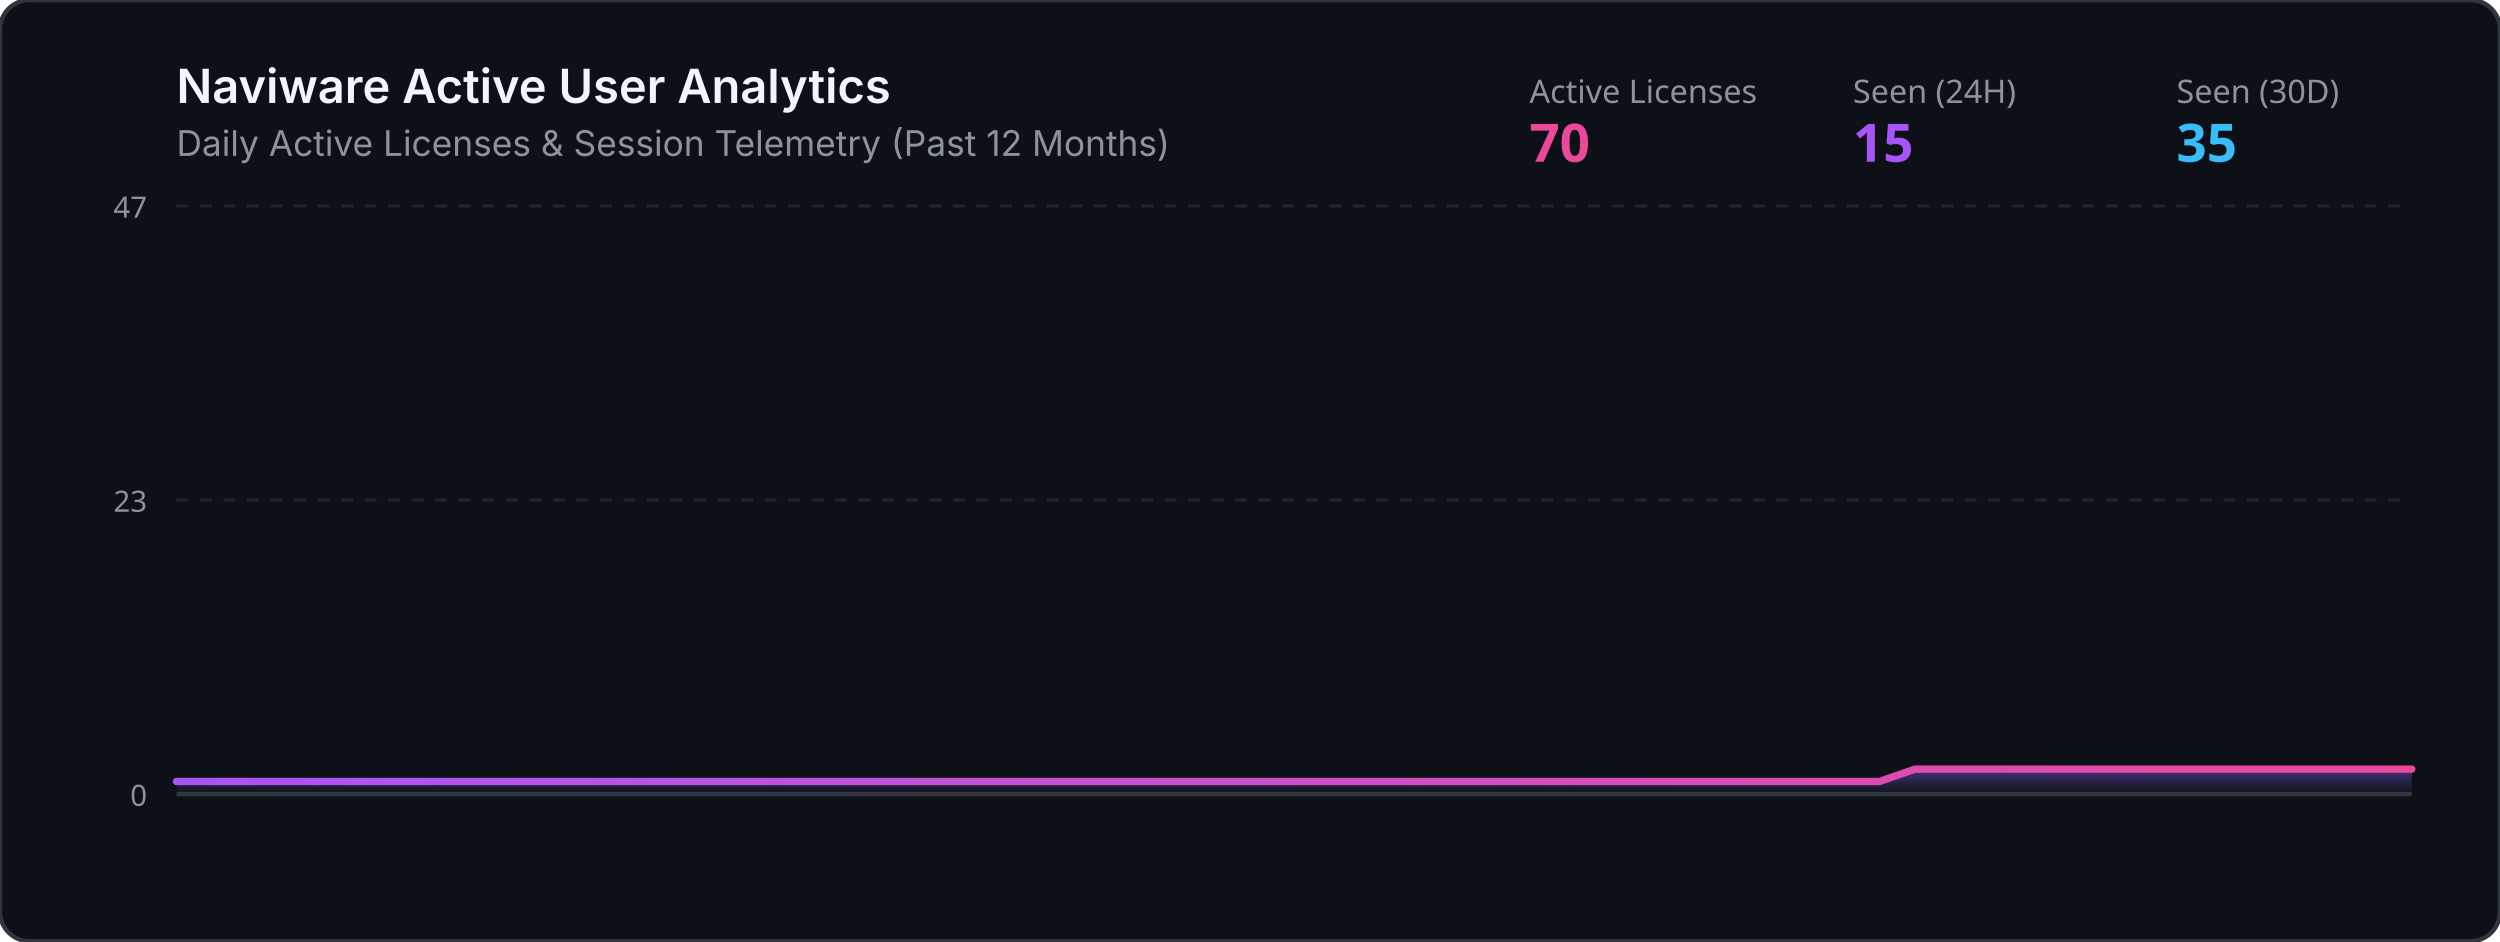
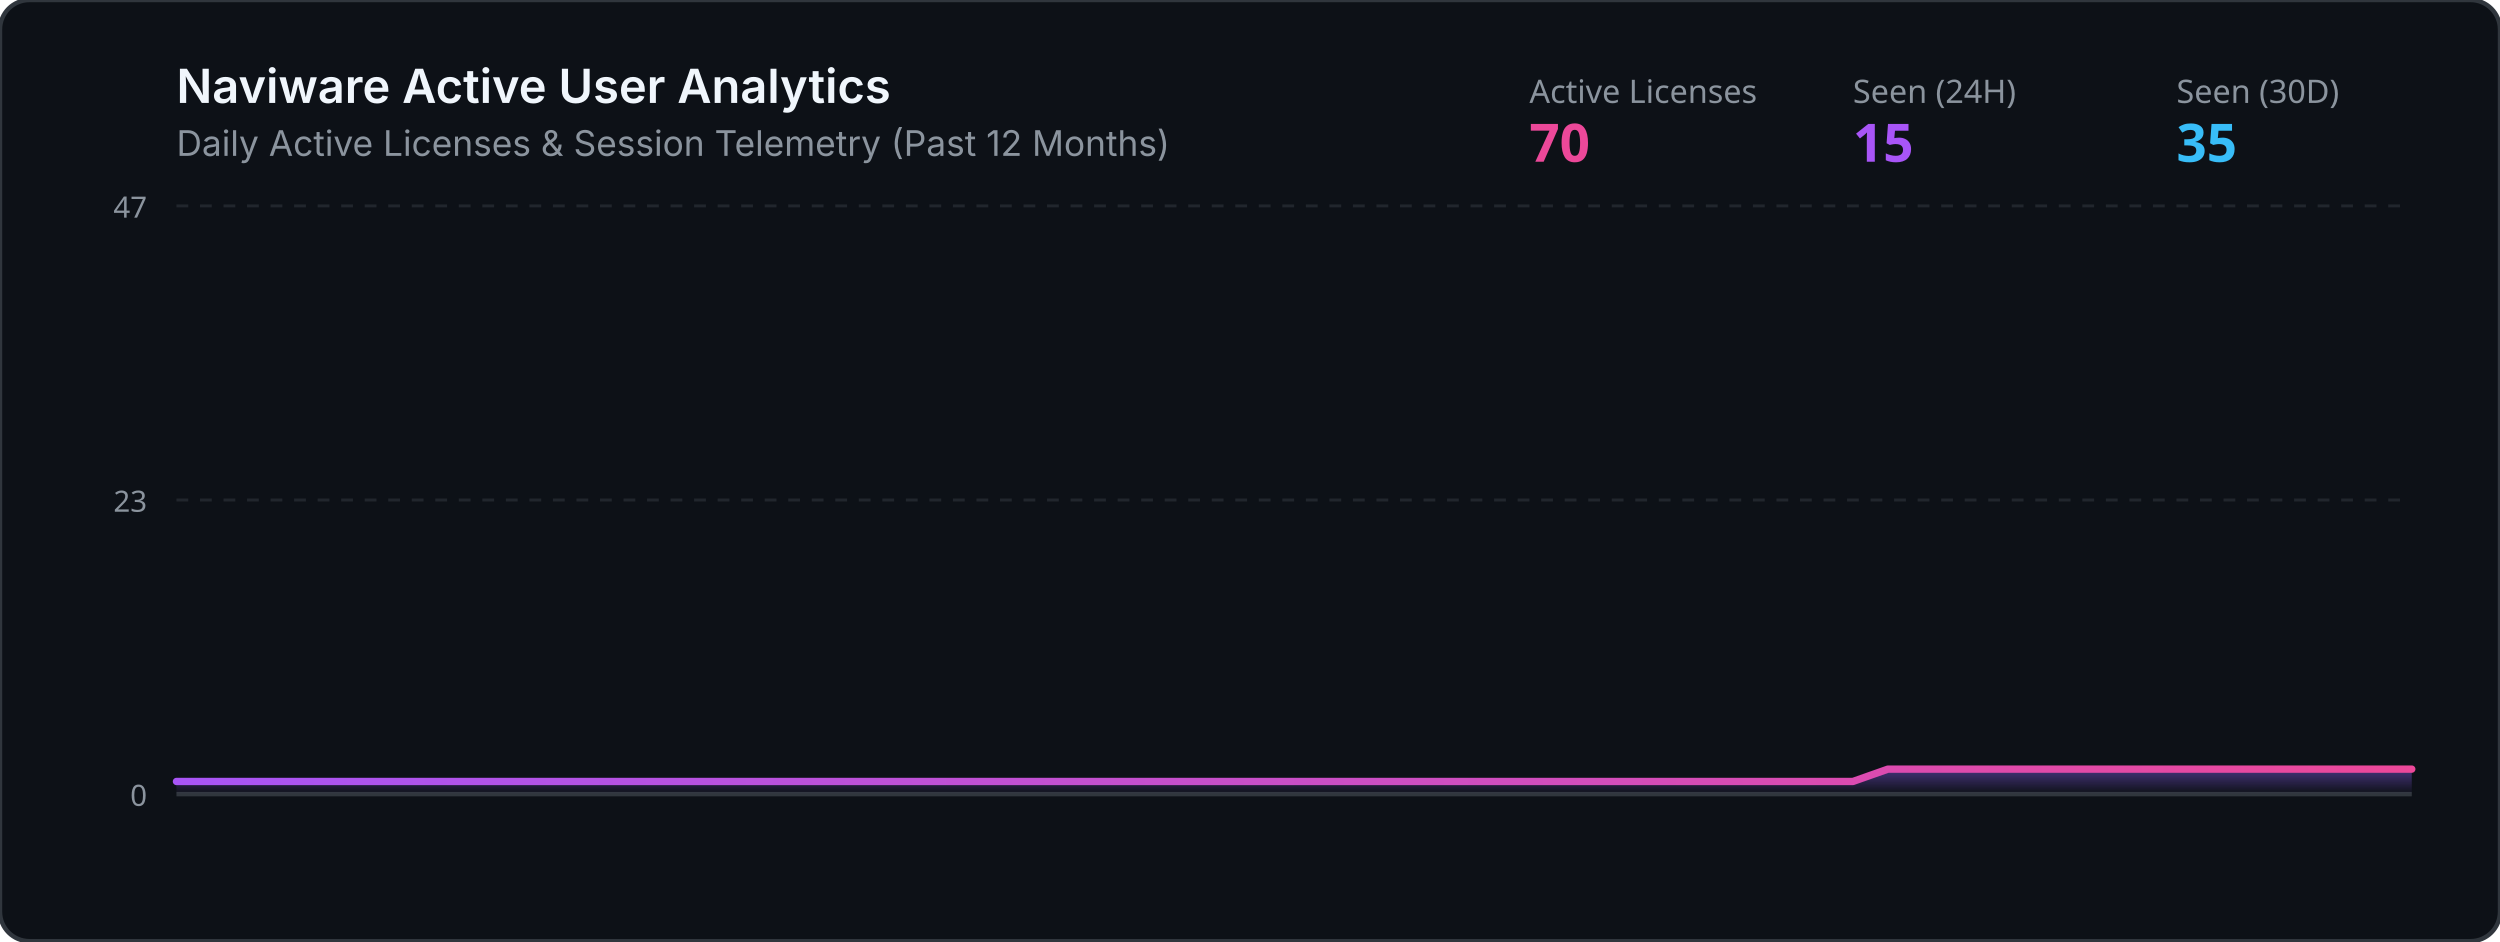
<svg xmlns="http://www.w3.org/2000/svg" viewBox="0 0 850 320" width="100%" height="320">
  <defs>
    <linearGradient id="grad" x1="0%" y1="0%" x2="0%" y2="100%">
      <stop offset="0%" stop-color="#8b5cf6" stop-opacity="0.45" />
      <stop offset="100%" stop-color="#8b5cf6" stop-opacity="0.0" />
    </linearGradient>
    <linearGradient id="lineGrad" x1="0%" y1="0%" x2="100%" y2="0%">
      <stop offset="0%" stop-color="#a855f7" />
      <stop offset="100%" stop-color="#ec4899" />
    </linearGradient>
  </defs>
  <rect width="850" height="320" rx="10" fill="#0d1117" stroke="#30363d" stroke-width="1.5" />
  <text x="60" y="35" fill="#f0f6fc" font-family="-apple-system,BlinkMacSystemFont,Segoe UI,sans-serif" font-size="16" font-weight="600">Naviware Active User Analytics</text>
  <text x="60" y="53" fill="#8b949e" font-family="-apple-system,BlinkMacSystemFont,Segoe UI,sans-serif" font-size="12">Daily Active Licenses &amp; Session Telemetry (Past 12 Months)</text>
  <text x="520" y="35" fill="#8b949e" font-family="sans-serif" font-size="11">Active Licenses</text>
  <text x="520" y="55" fill="#ec4899" font-family="sans-serif" font-size="18" font-weight="bold">70</text>
  <text x="630" y="35" fill="#8b949e" font-family="sans-serif" font-size="11">Seen (24H)</text>
  <text x="630" y="55" fill="#a855f7" font-family="sans-serif" font-size="18" font-weight="bold">15</text>
  <text x="740" y="35" fill="#8b949e" font-family="sans-serif" font-size="11">Seen (30D)</text>
  <text x="740" y="55" fill="#38bdf8" font-family="sans-serif" font-size="18" font-weight="bold">35</text>
  <line x1="60" y1="70" x2="820" y2="70" stroke="#21262d" stroke-width="1" stroke-dasharray="4" />
  <line x1="60" y1="170.0" x2="820" y2="170.0" stroke="#21262d" stroke-width="1" stroke-dasharray="4" />
  <line x1="60" y1="270" x2="820" y2="270" stroke="#30363d" stroke-width="1.5" />
  <text x="50" y="74" fill="#8b949e" font-family="sans-serif" font-size="10" text-anchor="end">47</text>
  <text x="50" y="174.0" fill="#8b949e" font-family="sans-serif" font-size="10" text-anchor="end">23</text>
  <text x="50" y="274" fill="#8b949e" font-family="sans-serif" font-size="10" text-anchor="end">0</text>
-   <polygon points="60,270 60.0,265.7 72.1,265.7 84.1,265.7 96.2,265.7 108.3,265.7 120.3,265.7 132.4,265.7 144.4,265.7 156.5,265.7 168.6,265.7 180.6,265.7 192.7,265.7 204.8,265.7 216.8,265.7 228.9,265.7 241.0,265.7 253.0,265.7 265.1,265.7 277.1,265.7 289.2,265.7 301.3,265.7 313.3,265.7 325.4,265.7 337.5,265.7 349.5,265.7 361.6,265.7 373.7,265.7 385.7,265.7 397.8,265.7 409.8,265.7 421.9,265.7 434.0,265.7 446.0,265.7 458.1,265.7 470.2,265.7 482.2,265.7 494.3,265.7 506.3,265.7 518.4,265.7 530.5,265.7 542.5,265.7 554.6,265.7 566.7,265.7 578.7,265.7 590.8,265.7 602.9,265.7 614.9,265.7 627.0,265.7 639.0,265.7 651.1,261.5 663.2,261.5 675.2,261.5 687.3,261.5 699.4,261.5 711.4,261.5 723.5,261.5 735.6,261.5 747.6,261.5 759.7,261.5 771.7,261.5 783.8,261.5 795.9,261.5 807.9,261.5 820.0,261.5 820,270" fill="url(#grad)" />
-   <polyline points="60.0,265.7 72.1,265.7 84.1,265.7 96.2,265.7 108.3,265.7 120.3,265.7 132.4,265.7 144.4,265.7 156.5,265.7 168.6,265.7 180.6,265.7 192.7,265.7 204.8,265.7 216.8,265.7 228.9,265.7 241.0,265.7 253.0,265.7 265.1,265.7 277.1,265.7 289.2,265.7 301.3,265.7 313.3,265.7 325.4,265.7 337.5,265.7 349.5,265.7 361.6,265.7 373.7,265.7 385.7,265.7 397.8,265.7 409.8,265.7 421.9,265.7 434.0,265.7 446.0,265.7 458.1,265.7 470.2,265.7 482.2,265.7 494.3,265.7 506.3,265.7 518.4,265.7 530.5,265.7 542.5,265.7 554.6,265.7 566.7,265.7 578.7,265.7 590.8,265.7 602.9,265.7 614.9,265.7 627.0,265.7 639.0,265.7 651.1,261.5 663.2,261.5 675.2,261.5 687.3,261.5 699.4,261.5 711.4,261.5 723.5,261.5 735.6,261.5 747.6,261.5 759.7,261.5 771.7,261.5 783.8,261.5 795.9,261.5 807.9,261.5 820.0,261.5" fill="none" stroke="url(#lineGrad)" stroke-width="2.5" stroke-linecap="round" stroke-linejoin="round" />
+   <polygon points="60,270 60.0,265.7 71.9,265.7 83.8,265.7 95.6,265.7 107.5,265.7 119.4,265.7 131.2,265.7 143.1,265.7 155.0,265.7 166.9,265.7 178.8,265.7 190.6,265.7 202.5,265.7 214.4,265.7 226.2,265.7 238.1,265.7 250.0,265.7 261.9,265.7 273.8,265.7 285.6,265.7 297.5,265.7 309.4,265.7 321.2,265.7 333.1,265.7 345.0,265.7 356.9,265.7 368.8,265.7 380.6,265.7 392.5,265.7 404.4,265.7 416.2,265.7 428.1,265.7 440.0,265.7 451.9,265.7 463.8,265.7 475.6,265.7 487.5,265.7 499.4,265.7 511.2,265.7 523.1,265.7 535.0,265.7 546.9,265.7 558.8,265.7 570.6,265.7 582.5,265.7 594.4,265.7 606.2,265.7 618.1,265.7 630.0,265.7 641.9,261.5 653.8,261.5 665.6,261.5 677.5,261.5 689.4,261.5 701.2,261.5 713.1,261.5 725.0,261.5 736.9,261.5 748.8,261.5 760.6,261.5 772.5,261.5 784.4,261.5 796.2,261.5 808.1,261.5 820.0,261.5 820,270" fill="url(#grad)" />
+   <polyline points="60.0,265.7 71.9,265.7 83.8,265.7 95.6,265.7 107.5,265.7 119.4,265.7 131.2,265.7 143.1,265.7 155.0,265.7 166.9,265.7 178.8,265.7 190.6,265.7 202.5,265.7 214.4,265.7 226.2,265.7 238.1,265.7 250.0,265.7 261.9,265.7 273.8,265.7 285.6,265.7 297.5,265.7 309.4,265.7 321.2,265.7 333.1,265.7 345.0,265.7 356.9,265.7 368.8,265.7 380.6,265.7 392.5,265.7 404.4,265.7 416.2,265.7 428.1,265.7 440.0,265.7 451.9,265.7 463.8,265.7 475.6,265.7 487.5,265.7 499.4,265.7 511.2,265.7 523.1,265.7 535.0,265.7 546.9,265.7 558.8,265.7 570.6,265.7 582.5,265.7 594.4,265.7 606.2,265.7 618.1,265.7 630.0,265.7 641.9,261.5 653.8,261.5 665.6,261.5 677.5,261.5 689.4,261.5 701.2,261.5 713.1,261.5 725.0,261.5 736.9,261.5 748.8,261.5 760.6,261.5 772.5,261.5 784.4,261.5 796.2,261.5 808.1,261.5 820.0,261.5" fill="none" stroke="url(#lineGrad)" stroke-width="2.5" stroke-linecap="round" stroke-linejoin="round" />
</svg>
